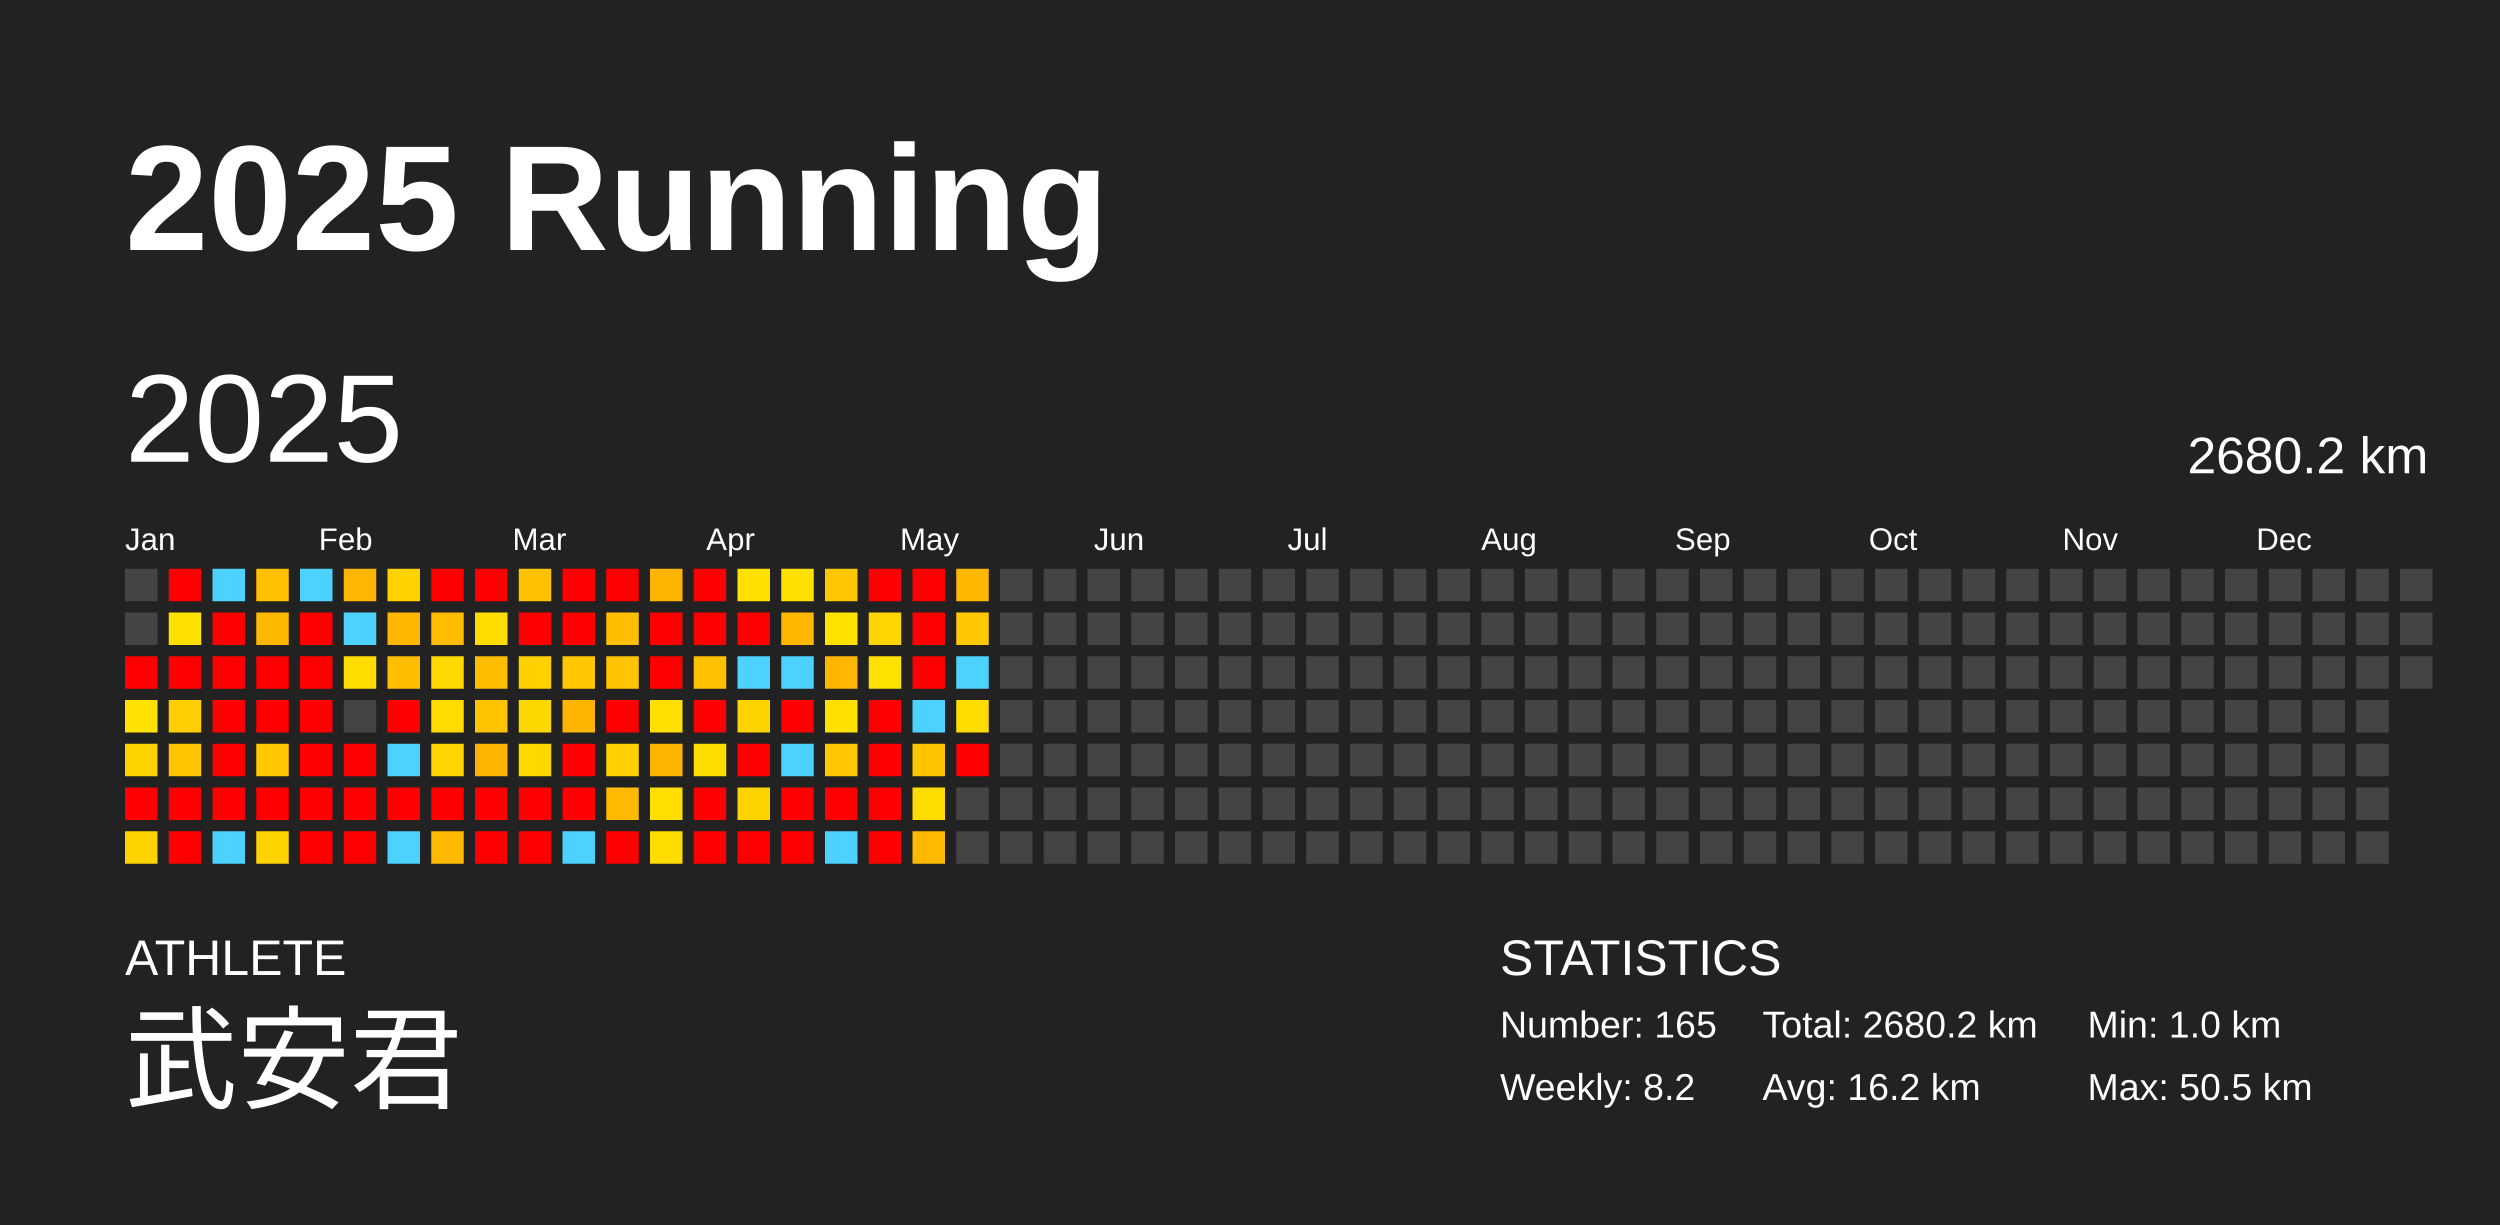
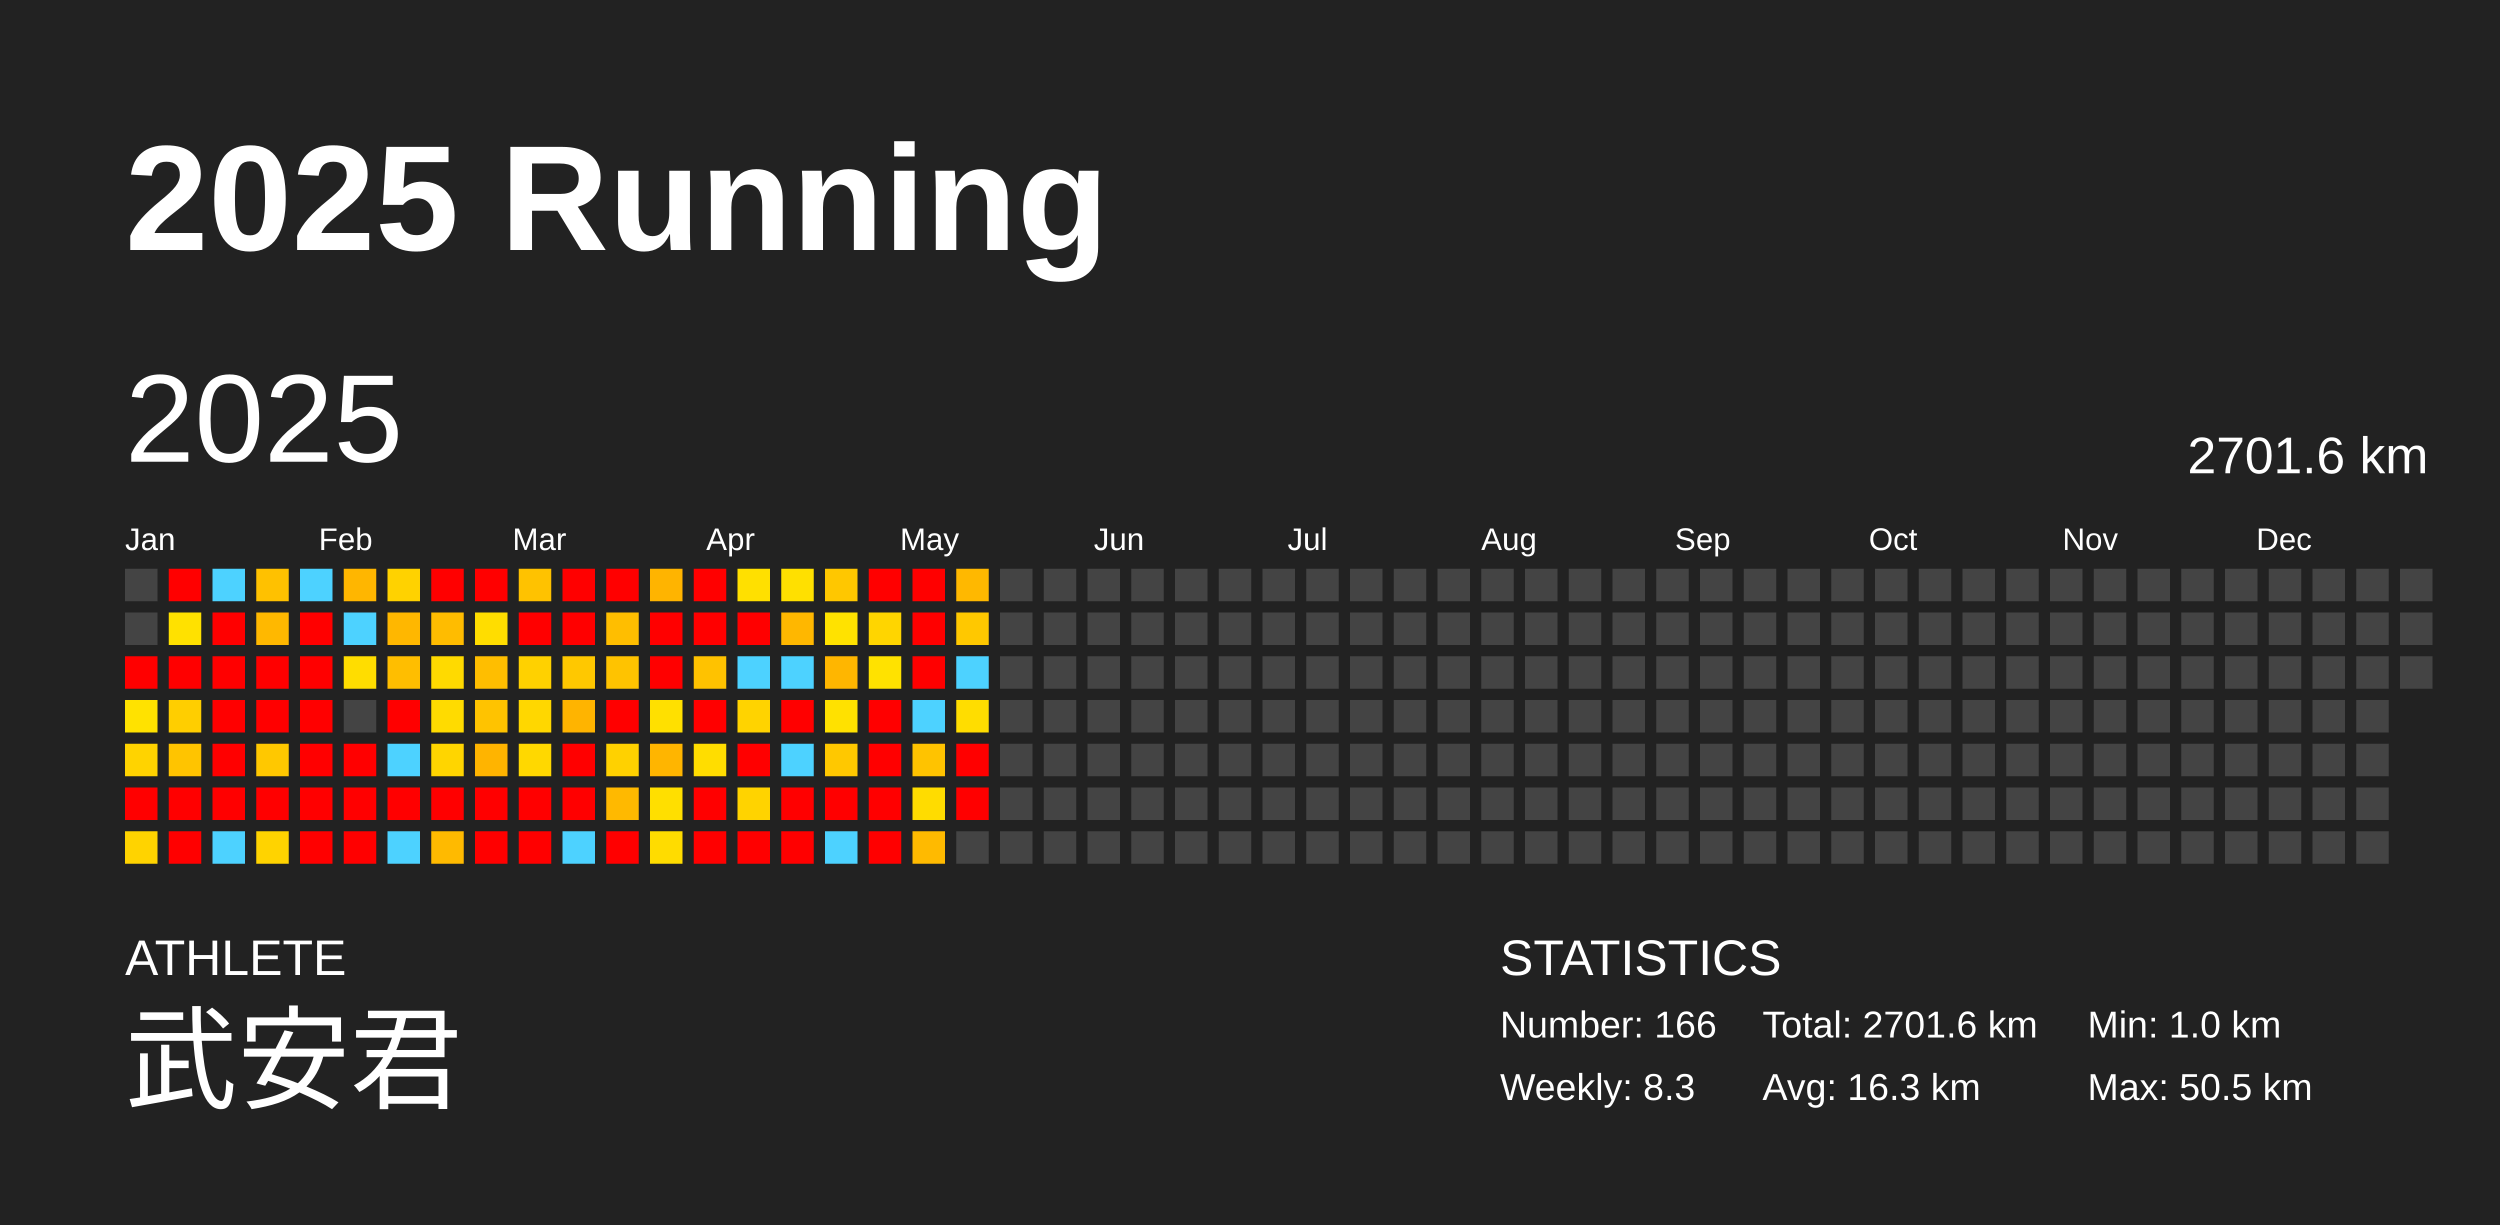
<svg xmlns="http://www.w3.org/2000/svg" baseProfile="full" height="98mm" version="1.1" viewBox="0,0,200,98" width="200mm">
  <defs />
  <rect fill="#222222" height="98" width="200" x="0" y="0" />
  <text fill="#FFFFFF" style="font-size:12px; font-family:Arial; font-weight:bold;" x="10" y="20">2025 Running</text>
  <text fill="#FFFFFF" style="font-size:4px; font-family:Arial" x="10" y="78">ATHLETE</text>
  <text fill="#FFFFFF" style="font-size:9px; font-family:Arial" x="10" y="88">武安君</text>
  <text fill="#FFFFFF" style="font-size:4px; font-family:Arial" x="120" y="78">STATISTICS</text>
-   <text fill="#FFFFFF" style="font-size:3px; font-family:Arial" x="120" y="83">Number: 165</text>
-   <text fill="#FFFFFF" style="font-size:3px; font-family:Arial" x="120" y="88">Weekly: 8.2</text>
-   <text fill="#FFFFFF" style="font-size:3px; font-family:Arial" x="141" y="83">Total: 2680.2 km</text>
-   <text fill="#FFFFFF" style="font-size:3px; font-family:Arial" x="141" y="88">Avg: 16.2 km</text>
+   <text fill="#FFFFFF" style="font-size:3px; font-family:Arial" x="120" y="83">Number: 166</text>
+   <text fill="#FFFFFF" style="font-size:3px; font-family:Arial" x="120" y="88">Weekly: 8.3</text>
+   <text fill="#FFFFFF" style="font-size:3px; font-family:Arial" x="141" y="83">Total: 2701.6 km</text>
+   <text fill="#FFFFFF" style="font-size:3px; font-family:Arial" x="141" y="88">Avg: 16.3 km</text>
  <text fill="#FFFFFF" style="font-size:3px; font-family:Arial" x="167" y="83">Min: 1.0 km</text>
  <text fill="#FFFFFF" style="font-size:3px; font-family:Arial" x="167" y="88">Max: 50.5 km</text>
  <text dominant-baseline="hanging" fill="#FFFFFF" style="font-size:10.0px; font-family:Arial;" x="10" y="30">2025</text>
-   <text dominant-baseline="hanging" fill="#FFFFFF" style="font-size:4.125px; font-family:Arial;" x="175" y="35">2680.2 km</text>
+   <text dominant-baseline="hanging" fill="#FFFFFF" style="font-size:4.125px; font-family:Arial;" x="175" y="35">2701.6 km</text>
  <text fill="#FFFFFF" style="font-size:2.5px; font-family:Arial" x="10.0" y="44">Jan</text>
  <text fill="#FFFFFF" style="font-size:2.5px; font-family:Arial" x="25.5" y="44">Feb</text>
  <text fill="#FFFFFF" style="font-size:2.5px; font-family:Arial" x="41.0" y="44">Mar</text>
  <text fill="#FFFFFF" style="font-size:2.5px; font-family:Arial" x="56.5" y="44">Apr</text>
  <text fill="#FFFFFF" style="font-size:2.5px; font-family:Arial" x="72.0" y="44">May</text>
  <text fill="#FFFFFF" style="font-size:2.5px; font-family:Arial" x="87.5" y="44">Jun</text>
  <text fill="#FFFFFF" style="font-size:2.5px; font-family:Arial" x="103.0" y="44">Jul</text>
  <text fill="#FFFFFF" style="font-size:2.5px; font-family:Arial" x="118.5" y="44">Aug</text>
  <text fill="#FFFFFF" style="font-size:2.5px; font-family:Arial" x="134.0" y="44">Sep</text>
  <text fill="#FFFFFF" style="font-size:2.5px; font-family:Arial" x="149.5" y="44">Oct</text>
  <text fill="#FFFFFF" style="font-size:2.5px; font-family:Arial" x="165.0" y="44">Nov</text>
  <text fill="#FFFFFF" style="font-size:2.5px; font-family:Arial" x="180.5" y="44">Dec</text>
  <rect fill="#444444" height="2.6" width="2.6" x="10.0" y="45.5" />
  <rect fill="#444444" height="2.6" width="2.6" x="10.0" y="49.0" />
  <rect fill="red" height="2.6" width="2.6" x="10.0" y="52.5" />
  <rect fill="#ffe200" height="2.6" width="2.6" x="10.0" y="56.0" />
  <rect fill="#ffd300" height="2.6" width="2.6" x="10.0" y="59.5" />
  <rect fill="red" height="2.6" width="2.6" x="10.0" y="63.0" />
  <rect fill="#ffd300" height="2.6" width="2.6" x="10.0" y="66.5" />
  <rect fill="red" height="2.6" width="2.6" x="13.5" y="45.5" />
  <rect fill="#ffe100" height="2.6" width="2.6" x="13.5" y="49.0" />
  <rect fill="red" height="2.6" width="2.6" x="13.5" y="52.5" />
  <rect fill="#ffce00" height="2.6" width="2.6" x="13.5" y="56.0" />
  <rect fill="#ffc400" height="2.6" width="2.6" x="13.5" y="59.5" />
  <rect fill="red" height="2.6" width="2.6" x="13.5" y="63.0" />
  <rect fill="red" height="2.6" width="2.6" x="13.5" y="66.5" />
  <rect fill="#4dd2ff" height="2.6" width="2.6" x="17.0" y="45.5" />
  <rect fill="red" height="2.6" width="2.6" x="17.0" y="49.0" />
  <rect fill="red" height="2.6" width="2.6" x="17.0" y="52.5" />
  <rect fill="red" height="2.6" width="2.6" x="17.0" y="56.0" />
  <rect fill="red" height="2.6" width="2.6" x="17.0" y="59.5" />
  <rect fill="red" height="2.6" width="2.6" x="17.0" y="63.0" />
  <rect fill="#4dd2ff" height="2.6" width="2.6" x="17.0" y="66.5" />
  <rect fill="#ffc100" height="2.6" width="2.6" x="20.5" y="45.5" />
  <rect fill="#ffb800" height="2.6" width="2.6" x="20.5" y="49.0" />
  <rect fill="red" height="2.6" width="2.6" x="20.5" y="52.5" />
  <rect fill="red" height="2.6" width="2.6" x="20.5" y="56.0" />
  <rect fill="#ffc800" height="2.6" width="2.6" x="20.5" y="59.5" />
  <rect fill="red" height="2.6" width="2.6" x="20.5" y="63.0" />
  <rect fill="#ffd300" height="2.6" width="2.6" x="20.5" y="66.5" />
  <rect fill="#4dd2ff" height="2.6" width="2.6" x="24.0" y="45.5" />
  <rect fill="red" height="2.6" width="2.6" x="24.0" y="49.0" />
  <rect fill="red" height="2.6" width="2.6" x="24.0" y="52.5" />
  <rect fill="red" height="2.6" width="2.6" x="24.0" y="56.0" />
  <rect fill="red" height="2.6" width="2.6" x="24.0" y="59.5" />
  <rect fill="red" height="2.6" width="2.6" x="24.0" y="63.0" />
  <rect fill="red" height="2.6" width="2.6" x="24.0" y="66.5" />
  <rect fill="#ffb600" height="2.6" width="2.6" x="27.5" y="45.5" />
  <rect fill="#4dd2ff" height="2.6" width="2.6" x="27.5" y="49.0" />
  <rect fill="#ffdd00" height="2.6" width="2.6" x="27.5" y="52.5" />
  <rect fill="#444444" height="2.6" width="2.6" x="27.5" y="56.0" />
  <rect fill="red" height="2.6" width="2.6" x="27.5" y="59.5" />
  <rect fill="red" height="2.6" width="2.6" x="27.5" y="63.0" />
  <rect fill="red" height="2.6" width="2.6" x="27.5" y="66.5" />
  <rect fill="#ffd200" height="2.6" width="2.6" x="31.0" y="45.5" />
  <rect fill="#ffb700" height="2.6" width="2.6" x="31.0" y="49.0" />
  <rect fill="#ffbe00" height="2.6" width="2.6" x="31.0" y="52.5" />
  <rect fill="red" height="2.6" width="2.6" x="31.0" y="56.0" />
  <rect fill="#4dd2ff" height="2.6" width="2.6" x="31.0" y="59.5" />
  <rect fill="red" height="2.6" width="2.6" x="31.0" y="63.0" />
  <rect fill="#4dd2ff" height="2.6" width="2.6" x="31.0" y="66.5" />
  <rect fill="red" height="2.6" width="2.6" x="34.5" y="45.5" />
  <rect fill="#ffbc00" height="2.6" width="2.6" x="34.5" y="49.0" />
  <rect fill="#ffda00" height="2.6" width="2.6" x="34.5" y="52.5" />
  <rect fill="#ffdb00" height="2.6" width="2.6" x="34.5" y="56.0" />
  <rect fill="#ffd500" height="2.6" width="2.6" x="34.5" y="59.5" />
  <rect fill="red" height="2.6" width="2.6" x="34.5" y="63.0" />
  <rect fill="#ffba00" height="2.6" width="2.6" x="34.5" y="66.5" />
  <rect fill="red" height="2.6" width="2.6" x="38.0" y="45.5" />
  <rect fill="#ffdd00" height="2.6" width="2.6" x="38.0" y="49.0" />
  <rect fill="#ffbe00" height="2.6" width="2.6" x="38.0" y="52.5" />
  <rect fill="#ffc300" height="2.6" width="2.6" x="38.0" y="56.0" />
  <rect fill="#ffb400" height="2.6" width="2.6" x="38.0" y="59.5" />
  <rect fill="red" height="2.6" width="2.6" x="38.0" y="63.0" />
  <rect fill="red" height="2.6" width="2.6" x="38.0" y="66.5" />
  <rect fill="#ffc200" height="2.6" width="2.6" x="41.5" y="45.5" />
  <rect fill="red" height="2.6" width="2.6" x="41.5" y="49.0" />
  <rect fill="#ffd100" height="2.6" width="2.6" x="41.5" y="52.5" />
  <rect fill="#ffd700" height="2.6" width="2.6" x="41.5" y="56.0" />
  <rect fill="#ffd800" height="2.6" width="2.6" x="41.5" y="59.5" />
  <rect fill="red" height="2.6" width="2.6" x="41.5" y="63.0" />
  <rect fill="red" height="2.6" width="2.6" x="41.5" y="66.5" />
  <rect fill="red" height="2.6" width="2.6" x="45.0" y="45.5" />
  <rect fill="red" height="2.6" width="2.6" x="45.0" y="49.0" />
  <rect fill="#ffc800" height="2.6" width="2.6" x="45.0" y="52.5" />
  <rect fill="#ffb400" height="2.6" width="2.6" x="45.0" y="56.0" />
  <rect fill="red" height="2.6" width="2.6" x="45.0" y="59.5" />
  <rect fill="red" height="2.6" width="2.6" x="45.0" y="63.0" />
  <rect fill="#4dd2ff" height="2.6" width="2.6" x="45.0" y="66.5" />
  <rect fill="red" height="2.6" width="2.6" x="48.5" y="45.5" />
  <rect fill="#ffbe00" height="2.6" width="2.6" x="48.5" y="49.0" />
  <rect fill="#ffc300" height="2.6" width="2.6" x="48.5" y="52.5" />
  <rect fill="red" height="2.6" width="2.6" x="48.5" y="56.0" />
  <rect fill="#ffd100" height="2.6" width="2.6" x="48.5" y="59.5" />
  <rect fill="#ffb900" height="2.6" width="2.6" x="48.5" y="63.0" />
  <rect fill="red" height="2.6" width="2.6" x="48.5" y="66.5" />
  <rect fill="#ffb400" height="2.6" width="2.6" x="52.0" y="45.5" />
  <rect fill="red" height="2.6" width="2.6" x="52.0" y="49.0" />
  <rect fill="red" height="2.6" width="2.6" x="52.0" y="52.5" />
  <rect fill="#ffe000" height="2.6" width="2.6" x="52.0" y="56.0" />
  <rect fill="#ffb500" height="2.6" width="2.6" x="52.0" y="59.5" />
  <rect fill="#ffdf00" height="2.6" width="2.6" x="52.0" y="63.0" />
  <rect fill="#ffdc00" height="2.6" width="2.6" x="52.0" y="66.5" />
  <rect fill="red" height="2.6" width="2.6" x="55.5" y="45.5" />
  <rect fill="red" height="2.6" width="2.6" x="55.5" y="49.0" />
  <rect fill="#ffc200" height="2.6" width="2.6" x="55.5" y="52.5" />
  <rect fill="red" height="2.6" width="2.6" x="55.5" y="56.0" />
  <rect fill="#ffdd00" height="2.6" width="2.6" x="55.5" y="59.5" />
  <rect fill="red" height="2.6" width="2.6" x="55.5" y="63.0" />
  <rect fill="red" height="2.6" width="2.6" x="55.5" y="66.5" />
  <rect fill="#ffe000" height="2.6" width="2.6" x="59.0" y="45.5" />
  <rect fill="red" height="2.6" width="2.6" x="59.0" y="49.0" />
  <rect fill="#4dd2ff" height="2.6" width="2.6" x="59.0" y="52.5" />
  <rect fill="#ffd300" height="2.6" width="2.6" x="59.0" y="56.0" />
  <rect fill="red" height="2.6" width="2.6" x="59.0" y="59.5" />
  <rect fill="#ffd300" height="2.6" width="2.6" x="59.0" y="63.0" />
  <rect fill="red" height="2.6" width="2.6" x="59.0" y="66.5" />
  <rect fill="#ffe000" height="2.6" width="2.6" x="62.5" y="45.5" />
  <rect fill="#ffb700" height="2.6" width="2.6" x="62.5" y="49.0" />
  <rect fill="#4dd2ff" height="2.6" width="2.6" x="62.5" y="52.5" />
  <rect fill="red" height="2.6" width="2.6" x="62.5" y="56.0" />
  <rect fill="#4dd2ff" height="2.6" width="2.6" x="62.5" y="59.5" />
  <rect fill="red" height="2.6" width="2.6" x="62.5" y="63.0" />
  <rect fill="red" height="2.6" width="2.6" x="62.5" y="66.5" />
  <rect fill="#ffc700" height="2.6" width="2.6" x="66.0" y="45.5" />
  <rect fill="#ffe200" height="2.6" width="2.6" x="66.0" y="49.0" />
  <rect fill="#ffb600" height="2.6" width="2.6" x="66.0" y="52.5" />
  <rect fill="#ffe100" height="2.6" width="2.6" x="66.0" y="56.0" />
  <rect fill="#ffc800" height="2.6" width="2.6" x="66.0" y="59.5" />
  <rect fill="red" height="2.6" width="2.6" x="66.0" y="63.0" />
  <rect fill="#4dd2ff" height="2.6" width="2.6" x="66.0" y="66.5" />
  <rect fill="red" height="2.6" width="2.6" x="69.5" y="45.5" />
  <rect fill="#ffd500" height="2.6" width="2.6" x="69.5" y="49.0" />
  <rect fill="#ffe200" height="2.6" width="2.6" x="69.5" y="52.5" />
  <rect fill="red" height="2.6" width="2.6" x="69.5" y="56.0" />
  <rect fill="red" height="2.6" width="2.6" x="69.5" y="59.5" />
  <rect fill="red" height="2.6" width="2.6" x="69.5" y="63.0" />
  <rect fill="red" height="2.6" width="2.6" x="69.5" y="66.5" />
  <rect fill="red" height="2.6" width="2.6" x="73.0" y="45.5" />
  <rect fill="red" height="2.6" width="2.6" x="73.0" y="49.0" />
  <rect fill="red" height="2.6" width="2.6" x="73.0" y="52.5" />
  <rect fill="#4dd2ff" height="2.6" width="2.6" x="73.0" y="56.0" />
  <rect fill="#ffc300" height="2.6" width="2.6" x="73.0" y="59.5" />
  <rect fill="#ffdc00" height="2.6" width="2.6" x="73.0" y="63.0" />
  <rect fill="#ffba00" height="2.6" width="2.6" x="73.0" y="66.5" />
  <rect fill="#ffb800" height="2.6" width="2.6" x="76.5" y="45.5" />
  <rect fill="#ffc800" height="2.6" width="2.6" x="76.5" y="49.0" />
  <rect fill="#4dd2ff" height="2.6" width="2.6" x="76.5" y="52.5" />
  <rect fill="#ffdd00" height="2.6" width="2.6" x="76.5" y="56.0" />
  <rect fill="red" height="2.6" width="2.6" x="76.5" y="59.5" />
-   <rect fill="#444444" height="2.6" width="2.6" x="76.5" y="63.0" />
+   <rect fill="red" height="2.6" width="2.6" x="76.5" y="63.0" />
  <rect fill="#444444" height="2.6" width="2.6" x="76.5" y="66.5" />
  <rect fill="#444444" height="2.6" width="2.6" x="80.0" y="45.5" />
  <rect fill="#444444" height="2.6" width="2.6" x="80.0" y="49.0" />
  <rect fill="#444444" height="2.6" width="2.6" x="80.0" y="52.5" />
  <rect fill="#444444" height="2.6" width="2.6" x="80.0" y="56.0" />
  <rect fill="#444444" height="2.6" width="2.6" x="80.0" y="59.5" />
  <rect fill="#444444" height="2.6" width="2.6" x="80.0" y="63.0" />
  <rect fill="#444444" height="2.6" width="2.6" x="80.0" y="66.5" />
  <rect fill="#444444" height="2.6" width="2.6" x="83.5" y="45.5" />
  <rect fill="#444444" height="2.6" width="2.6" x="83.5" y="49.0" />
  <rect fill="#444444" height="2.6" width="2.6" x="83.5" y="52.5" />
  <rect fill="#444444" height="2.6" width="2.6" x="83.5" y="56.0" />
  <rect fill="#444444" height="2.6" width="2.6" x="83.5" y="59.5" />
  <rect fill="#444444" height="2.6" width="2.6" x="83.5" y="63.0" />
  <rect fill="#444444" height="2.6" width="2.6" x="83.5" y="66.5" />
  <rect fill="#444444" height="2.6" width="2.6" x="87.0" y="45.5" />
  <rect fill="#444444" height="2.6" width="2.6" x="87.0" y="49.0" />
  <rect fill="#444444" height="2.6" width="2.6" x="87.0" y="52.5" />
  <rect fill="#444444" height="2.6" width="2.6" x="87.0" y="56.0" />
  <rect fill="#444444" height="2.6" width="2.6" x="87.0" y="59.5" />
  <rect fill="#444444" height="2.6" width="2.6" x="87.0" y="63.0" />
  <rect fill="#444444" height="2.6" width="2.6" x="87.0" y="66.5" />
  <rect fill="#444444" height="2.6" width="2.6" x="90.5" y="45.5" />
  <rect fill="#444444" height="2.6" width="2.6" x="90.5" y="49.0" />
  <rect fill="#444444" height="2.6" width="2.6" x="90.5" y="52.5" />
  <rect fill="#444444" height="2.6" width="2.6" x="90.5" y="56.0" />
  <rect fill="#444444" height="2.6" width="2.6" x="90.5" y="59.5" />
  <rect fill="#444444" height="2.6" width="2.6" x="90.5" y="63.0" />
  <rect fill="#444444" height="2.6" width="2.6" x="90.5" y="66.5" />
  <rect fill="#444444" height="2.6" width="2.6" x="94.0" y="45.5" />
  <rect fill="#444444" height="2.6" width="2.6" x="94.0" y="49.0" />
  <rect fill="#444444" height="2.6" width="2.6" x="94.0" y="52.5" />
  <rect fill="#444444" height="2.6" width="2.6" x="94.0" y="56.0" />
  <rect fill="#444444" height="2.6" width="2.6" x="94.0" y="59.5" />
  <rect fill="#444444" height="2.6" width="2.6" x="94.0" y="63.0" />
  <rect fill="#444444" height="2.6" width="2.6" x="94.0" y="66.5" />
  <rect fill="#444444" height="2.6" width="2.6" x="97.5" y="45.5" />
  <rect fill="#444444" height="2.6" width="2.6" x="97.5" y="49.0" />
  <rect fill="#444444" height="2.6" width="2.6" x="97.5" y="52.5" />
  <rect fill="#444444" height="2.6" width="2.6" x="97.5" y="56.0" />
  <rect fill="#444444" height="2.6" width="2.6" x="97.5" y="59.5" />
  <rect fill="#444444" height="2.6" width="2.6" x="97.5" y="63.0" />
  <rect fill="#444444" height="2.6" width="2.6" x="97.5" y="66.5" />
  <rect fill="#444444" height="2.6" width="2.6" x="101.0" y="45.5" />
  <rect fill="#444444" height="2.6" width="2.6" x="101.0" y="49.0" />
  <rect fill="#444444" height="2.6" width="2.6" x="101.0" y="52.5" />
  <rect fill="#444444" height="2.6" width="2.6" x="101.0" y="56.0" />
  <rect fill="#444444" height="2.6" width="2.6" x="101.0" y="59.5" />
  <rect fill="#444444" height="2.6" width="2.6" x="101.0" y="63.0" />
  <rect fill="#444444" height="2.6" width="2.6" x="101.0" y="66.5" />
  <rect fill="#444444" height="2.6" width="2.6" x="104.5" y="45.5" />
  <rect fill="#444444" height="2.6" width="2.6" x="104.5" y="49.0" />
  <rect fill="#444444" height="2.6" width="2.6" x="104.5" y="52.5" />
  <rect fill="#444444" height="2.6" width="2.6" x="104.5" y="56.0" />
  <rect fill="#444444" height="2.6" width="2.6" x="104.5" y="59.5" />
  <rect fill="#444444" height="2.6" width="2.6" x="104.5" y="63.0" />
  <rect fill="#444444" height="2.6" width="2.6" x="104.5" y="66.5" />
  <rect fill="#444444" height="2.6" width="2.6" x="108.0" y="45.5" />
  <rect fill="#444444" height="2.6" width="2.6" x="108.0" y="49.0" />
  <rect fill="#444444" height="2.6" width="2.6" x="108.0" y="52.5" />
  <rect fill="#444444" height="2.6" width="2.6" x="108.0" y="56.0" />
  <rect fill="#444444" height="2.6" width="2.6" x="108.0" y="59.5" />
  <rect fill="#444444" height="2.6" width="2.6" x="108.0" y="63.0" />
  <rect fill="#444444" height="2.6" width="2.6" x="108.0" y="66.5" />
  <rect fill="#444444" height="2.6" width="2.6" x="111.5" y="45.5" />
  <rect fill="#444444" height="2.6" width="2.6" x="111.5" y="49.0" />
  <rect fill="#444444" height="2.6" width="2.6" x="111.5" y="52.5" />
  <rect fill="#444444" height="2.6" width="2.6" x="111.5" y="56.0" />
  <rect fill="#444444" height="2.6" width="2.6" x="111.5" y="59.5" />
  <rect fill="#444444" height="2.6" width="2.6" x="111.5" y="63.0" />
  <rect fill="#444444" height="2.6" width="2.6" x="111.5" y="66.5" />
  <rect fill="#444444" height="2.6" width="2.6" x="115.0" y="45.5" />
  <rect fill="#444444" height="2.6" width="2.6" x="115.0" y="49.0" />
  <rect fill="#444444" height="2.6" width="2.6" x="115.0" y="52.5" />
  <rect fill="#444444" height="2.6" width="2.6" x="115.0" y="56.0" />
  <rect fill="#444444" height="2.6" width="2.6" x="115.0" y="59.5" />
  <rect fill="#444444" height="2.6" width="2.6" x="115.0" y="63.0" />
  <rect fill="#444444" height="2.6" width="2.6" x="115.0" y="66.5" />
  <rect fill="#444444" height="2.6" width="2.6" x="118.5" y="45.5" />
  <rect fill="#444444" height="2.6" width="2.6" x="118.5" y="49.0" />
  <rect fill="#444444" height="2.6" width="2.6" x="118.5" y="52.5" />
  <rect fill="#444444" height="2.6" width="2.6" x="118.5" y="56.0" />
  <rect fill="#444444" height="2.6" width="2.6" x="118.5" y="59.5" />
  <rect fill="#444444" height="2.6" width="2.6" x="118.5" y="63.0" />
  <rect fill="#444444" height="2.6" width="2.6" x="118.5" y="66.5" />
  <rect fill="#444444" height="2.6" width="2.6" x="122.0" y="45.5" />
  <rect fill="#444444" height="2.6" width="2.6" x="122.0" y="49.0" />
  <rect fill="#444444" height="2.6" width="2.6" x="122.0" y="52.5" />
  <rect fill="#444444" height="2.6" width="2.6" x="122.0" y="56.0" />
  <rect fill="#444444" height="2.6" width="2.6" x="122.0" y="59.5" />
  <rect fill="#444444" height="2.6" width="2.6" x="122.0" y="63.0" />
  <rect fill="#444444" height="2.6" width="2.6" x="122.0" y="66.5" />
  <rect fill="#444444" height="2.6" width="2.6" x="125.5" y="45.5" />
  <rect fill="#444444" height="2.6" width="2.6" x="125.5" y="49.0" />
  <rect fill="#444444" height="2.6" width="2.6" x="125.5" y="52.5" />
  <rect fill="#444444" height="2.6" width="2.6" x="125.5" y="56.0" />
  <rect fill="#444444" height="2.6" width="2.6" x="125.5" y="59.5" />
  <rect fill="#444444" height="2.6" width="2.6" x="125.5" y="63.0" />
  <rect fill="#444444" height="2.6" width="2.6" x="125.5" y="66.5" />
  <rect fill="#444444" height="2.6" width="2.6" x="129.0" y="45.5" />
  <rect fill="#444444" height="2.6" width="2.6" x="129.0" y="49.0" />
  <rect fill="#444444" height="2.6" width="2.6" x="129.0" y="52.5" />
  <rect fill="#444444" height="2.6" width="2.6" x="129.0" y="56.0" />
  <rect fill="#444444" height="2.6" width="2.6" x="129.0" y="59.5" />
  <rect fill="#444444" height="2.6" width="2.6" x="129.0" y="63.0" />
  <rect fill="#444444" height="2.6" width="2.6" x="129.0" y="66.5" />
  <rect fill="#444444" height="2.6" width="2.6" x="132.5" y="45.5" />
  <rect fill="#444444" height="2.6" width="2.6" x="132.5" y="49.0" />
  <rect fill="#444444" height="2.6" width="2.6" x="132.5" y="52.5" />
  <rect fill="#444444" height="2.6" width="2.6" x="132.5" y="56.0" />
  <rect fill="#444444" height="2.6" width="2.6" x="132.5" y="59.5" />
  <rect fill="#444444" height="2.6" width="2.6" x="132.5" y="63.0" />
  <rect fill="#444444" height="2.6" width="2.6" x="132.5" y="66.5" />
  <rect fill="#444444" height="2.6" width="2.6" x="136.0" y="45.5" />
  <rect fill="#444444" height="2.6" width="2.6" x="136.0" y="49.0" />
  <rect fill="#444444" height="2.6" width="2.6" x="136.0" y="52.5" />
  <rect fill="#444444" height="2.6" width="2.6" x="136.0" y="56.0" />
  <rect fill="#444444" height="2.6" width="2.6" x="136.0" y="59.5" />
  <rect fill="#444444" height="2.6" width="2.6" x="136.0" y="63.0" />
  <rect fill="#444444" height="2.6" width="2.6" x="136.0" y="66.5" />
  <rect fill="#444444" height="2.6" width="2.6" x="139.5" y="45.5" />
  <rect fill="#444444" height="2.6" width="2.6" x="139.5" y="49.0" />
  <rect fill="#444444" height="2.6" width="2.6" x="139.5" y="52.5" />
  <rect fill="#444444" height="2.6" width="2.6" x="139.5" y="56.0" />
  <rect fill="#444444" height="2.6" width="2.6" x="139.5" y="59.5" />
  <rect fill="#444444" height="2.6" width="2.6" x="139.5" y="63.0" />
  <rect fill="#444444" height="2.6" width="2.6" x="139.5" y="66.5" />
  <rect fill="#444444" height="2.6" width="2.6" x="143.0" y="45.5" />
  <rect fill="#444444" height="2.6" width="2.6" x="143.0" y="49.0" />
  <rect fill="#444444" height="2.6" width="2.6" x="143.0" y="52.5" />
  <rect fill="#444444" height="2.6" width="2.6" x="143.0" y="56.0" />
  <rect fill="#444444" height="2.6" width="2.6" x="143.0" y="59.5" />
  <rect fill="#444444" height="2.6" width="2.6" x="143.0" y="63.0" />
  <rect fill="#444444" height="2.6" width="2.6" x="143.0" y="66.5" />
  <rect fill="#444444" height="2.6" width="2.6" x="146.5" y="45.5" />
  <rect fill="#444444" height="2.6" width="2.6" x="146.5" y="49.0" />
  <rect fill="#444444" height="2.6" width="2.6" x="146.5" y="52.5" />
  <rect fill="#444444" height="2.6" width="2.6" x="146.5" y="56.0" />
  <rect fill="#444444" height="2.6" width="2.6" x="146.5" y="59.5" />
  <rect fill="#444444" height="2.6" width="2.6" x="146.5" y="63.0" />
  <rect fill="#444444" height="2.6" width="2.6" x="146.5" y="66.5" />
  <rect fill="#444444" height="2.6" width="2.6" x="150.0" y="45.5" />
  <rect fill="#444444" height="2.6" width="2.6" x="150.0" y="49.0" />
  <rect fill="#444444" height="2.6" width="2.6" x="150.0" y="52.5" />
  <rect fill="#444444" height="2.6" width="2.6" x="150.0" y="56.0" />
  <rect fill="#444444" height="2.6" width="2.6" x="150.0" y="59.5" />
  <rect fill="#444444" height="2.6" width="2.6" x="150.0" y="63.0" />
  <rect fill="#444444" height="2.6" width="2.6" x="150.0" y="66.5" />
  <rect fill="#444444" height="2.6" width="2.6" x="153.5" y="45.5" />
  <rect fill="#444444" height="2.6" width="2.6" x="153.5" y="49.0" />
  <rect fill="#444444" height="2.6" width="2.6" x="153.5" y="52.5" />
  <rect fill="#444444" height="2.6" width="2.6" x="153.5" y="56.0" />
  <rect fill="#444444" height="2.6" width="2.6" x="153.5" y="59.5" />
  <rect fill="#444444" height="2.6" width="2.6" x="153.5" y="63.0" />
  <rect fill="#444444" height="2.6" width="2.6" x="153.5" y="66.5" />
  <rect fill="#444444" height="2.6" width="2.6" x="157.0" y="45.5" />
  <rect fill="#444444" height="2.6" width="2.6" x="157.0" y="49.0" />
  <rect fill="#444444" height="2.6" width="2.6" x="157.0" y="52.5" />
  <rect fill="#444444" height="2.6" width="2.6" x="157.0" y="56.0" />
  <rect fill="#444444" height="2.6" width="2.6" x="157.0" y="59.5" />
  <rect fill="#444444" height="2.6" width="2.6" x="157.0" y="63.0" />
  <rect fill="#444444" height="2.6" width="2.6" x="157.0" y="66.5" />
  <rect fill="#444444" height="2.6" width="2.6" x="160.5" y="45.5" />
  <rect fill="#444444" height="2.6" width="2.6" x="160.5" y="49.0" />
  <rect fill="#444444" height="2.6" width="2.6" x="160.5" y="52.5" />
  <rect fill="#444444" height="2.6" width="2.6" x="160.5" y="56.0" />
  <rect fill="#444444" height="2.6" width="2.6" x="160.5" y="59.5" />
  <rect fill="#444444" height="2.6" width="2.6" x="160.5" y="63.0" />
  <rect fill="#444444" height="2.6" width="2.6" x="160.5" y="66.5" />
  <rect fill="#444444" height="2.6" width="2.6" x="164.0" y="45.5" />
  <rect fill="#444444" height="2.6" width="2.6" x="164.0" y="49.0" />
  <rect fill="#444444" height="2.6" width="2.6" x="164.0" y="52.5" />
  <rect fill="#444444" height="2.6" width="2.6" x="164.0" y="56.0" />
  <rect fill="#444444" height="2.6" width="2.6" x="164.0" y="59.5" />
  <rect fill="#444444" height="2.6" width="2.6" x="164.0" y="63.0" />
  <rect fill="#444444" height="2.6" width="2.6" x="164.0" y="66.5" />
  <rect fill="#444444" height="2.6" width="2.6" x="167.5" y="45.5" />
  <rect fill="#444444" height="2.6" width="2.6" x="167.5" y="49.0" />
  <rect fill="#444444" height="2.6" width="2.6" x="167.5" y="52.5" />
  <rect fill="#444444" height="2.6" width="2.6" x="167.5" y="56.0" />
  <rect fill="#444444" height="2.6" width="2.6" x="167.5" y="59.5" />
  <rect fill="#444444" height="2.6" width="2.6" x="167.5" y="63.0" />
  <rect fill="#444444" height="2.6" width="2.6" x="167.5" y="66.5" />
  <rect fill="#444444" height="2.6" width="2.6" x="171.0" y="45.5" />
  <rect fill="#444444" height="2.6" width="2.6" x="171.0" y="49.0" />
  <rect fill="#444444" height="2.6" width="2.6" x="171.0" y="52.5" />
  <rect fill="#444444" height="2.6" width="2.6" x="171.0" y="56.0" />
  <rect fill="#444444" height="2.6" width="2.6" x="171.0" y="59.5" />
  <rect fill="#444444" height="2.6" width="2.6" x="171.0" y="63.0" />
  <rect fill="#444444" height="2.6" width="2.6" x="171.0" y="66.5" />
  <rect fill="#444444" height="2.6" width="2.6" x="174.5" y="45.5" />
  <rect fill="#444444" height="2.6" width="2.6" x="174.5" y="49.0" />
  <rect fill="#444444" height="2.6" width="2.6" x="174.5" y="52.5" />
  <rect fill="#444444" height="2.6" width="2.6" x="174.5" y="56.0" />
  <rect fill="#444444" height="2.6" width="2.6" x="174.5" y="59.5" />
  <rect fill="#444444" height="2.6" width="2.6" x="174.5" y="63.0" />
  <rect fill="#444444" height="2.6" width="2.6" x="174.5" y="66.5" />
  <rect fill="#444444" height="2.6" width="2.6" x="178.0" y="45.5" />
  <rect fill="#444444" height="2.6" width="2.6" x="178.0" y="49.0" />
  <rect fill="#444444" height="2.6" width="2.6" x="178.0" y="52.5" />
  <rect fill="#444444" height="2.6" width="2.6" x="178.0" y="56.0" />
  <rect fill="#444444" height="2.6" width="2.6" x="178.0" y="59.5" />
  <rect fill="#444444" height="2.6" width="2.6" x="178.0" y="63.0" />
  <rect fill="#444444" height="2.6" width="2.6" x="178.0" y="66.5" />
  <rect fill="#444444" height="2.6" width="2.6" x="181.5" y="45.5" />
  <rect fill="#444444" height="2.6" width="2.6" x="181.5" y="49.0" />
  <rect fill="#444444" height="2.6" width="2.6" x="181.5" y="52.5" />
  <rect fill="#444444" height="2.6" width="2.6" x="181.5" y="56.0" />
  <rect fill="#444444" height="2.6" width="2.6" x="181.5" y="59.5" />
  <rect fill="#444444" height="2.6" width="2.6" x="181.5" y="63.0" />
  <rect fill="#444444" height="2.6" width="2.6" x="181.5" y="66.5" />
  <rect fill="#444444" height="2.6" width="2.6" x="185.0" y="45.5" />
  <rect fill="#444444" height="2.6" width="2.6" x="185.0" y="49.0" />
  <rect fill="#444444" height="2.6" width="2.6" x="185.0" y="52.5" />
  <rect fill="#444444" height="2.6" width="2.6" x="185.0" y="56.0" />
  <rect fill="#444444" height="2.6" width="2.6" x="185.0" y="59.5" />
  <rect fill="#444444" height="2.6" width="2.6" x="185.0" y="63.0" />
  <rect fill="#444444" height="2.6" width="2.6" x="185.0" y="66.5" />
  <rect fill="#444444" height="2.6" width="2.6" x="188.5" y="45.5" />
  <rect fill="#444444" height="2.6" width="2.6" x="188.5" y="49.0" />
  <rect fill="#444444" height="2.6" width="2.6" x="188.5" y="52.5" />
  <rect fill="#444444" height="2.6" width="2.6" x="188.5" y="56.0" />
  <rect fill="#444444" height="2.6" width="2.6" x="188.5" y="59.5" />
  <rect fill="#444444" height="2.6" width="2.6" x="188.5" y="63.0" />
  <rect fill="#444444" height="2.6" width="2.6" x="188.5" y="66.5" />
  <rect fill="#444444" height="2.6" width="2.6" x="192.0" y="45.5" />
  <rect fill="#444444" height="2.6" width="2.6" x="192.0" y="49.0" />
  <rect fill="#444444" height="2.6" width="2.6" x="192.0" y="52.5" />
</svg>
